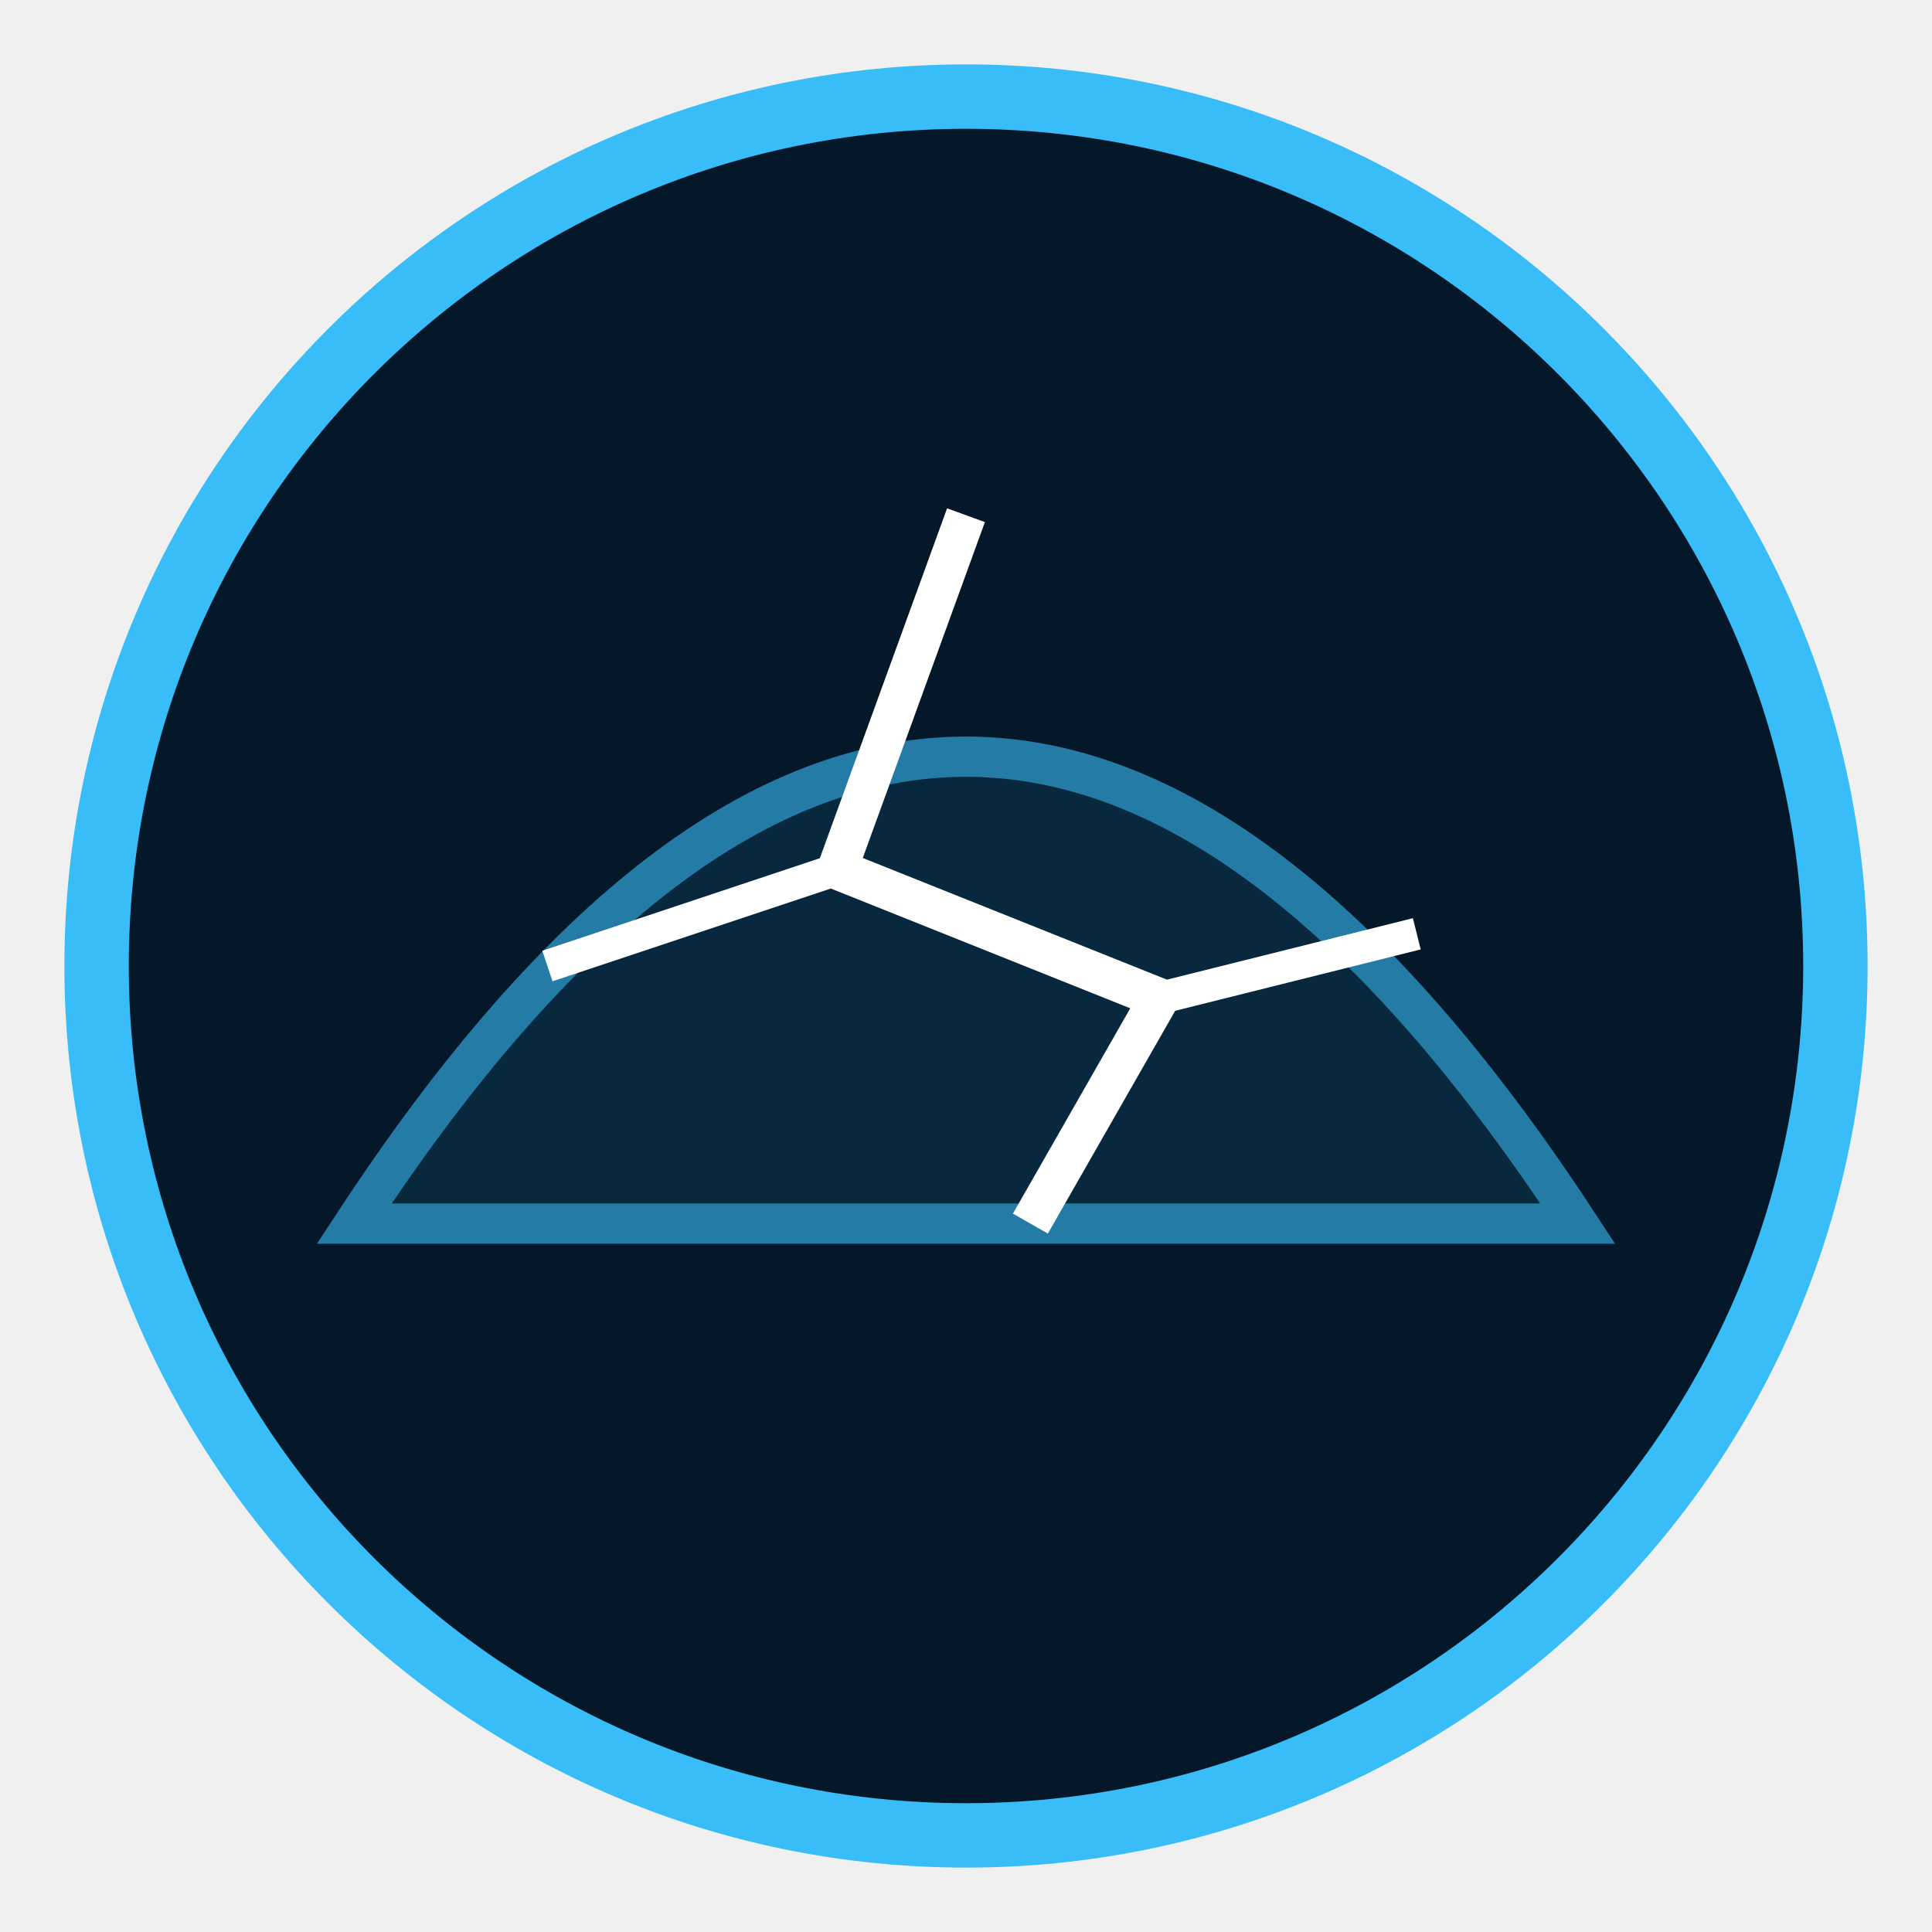
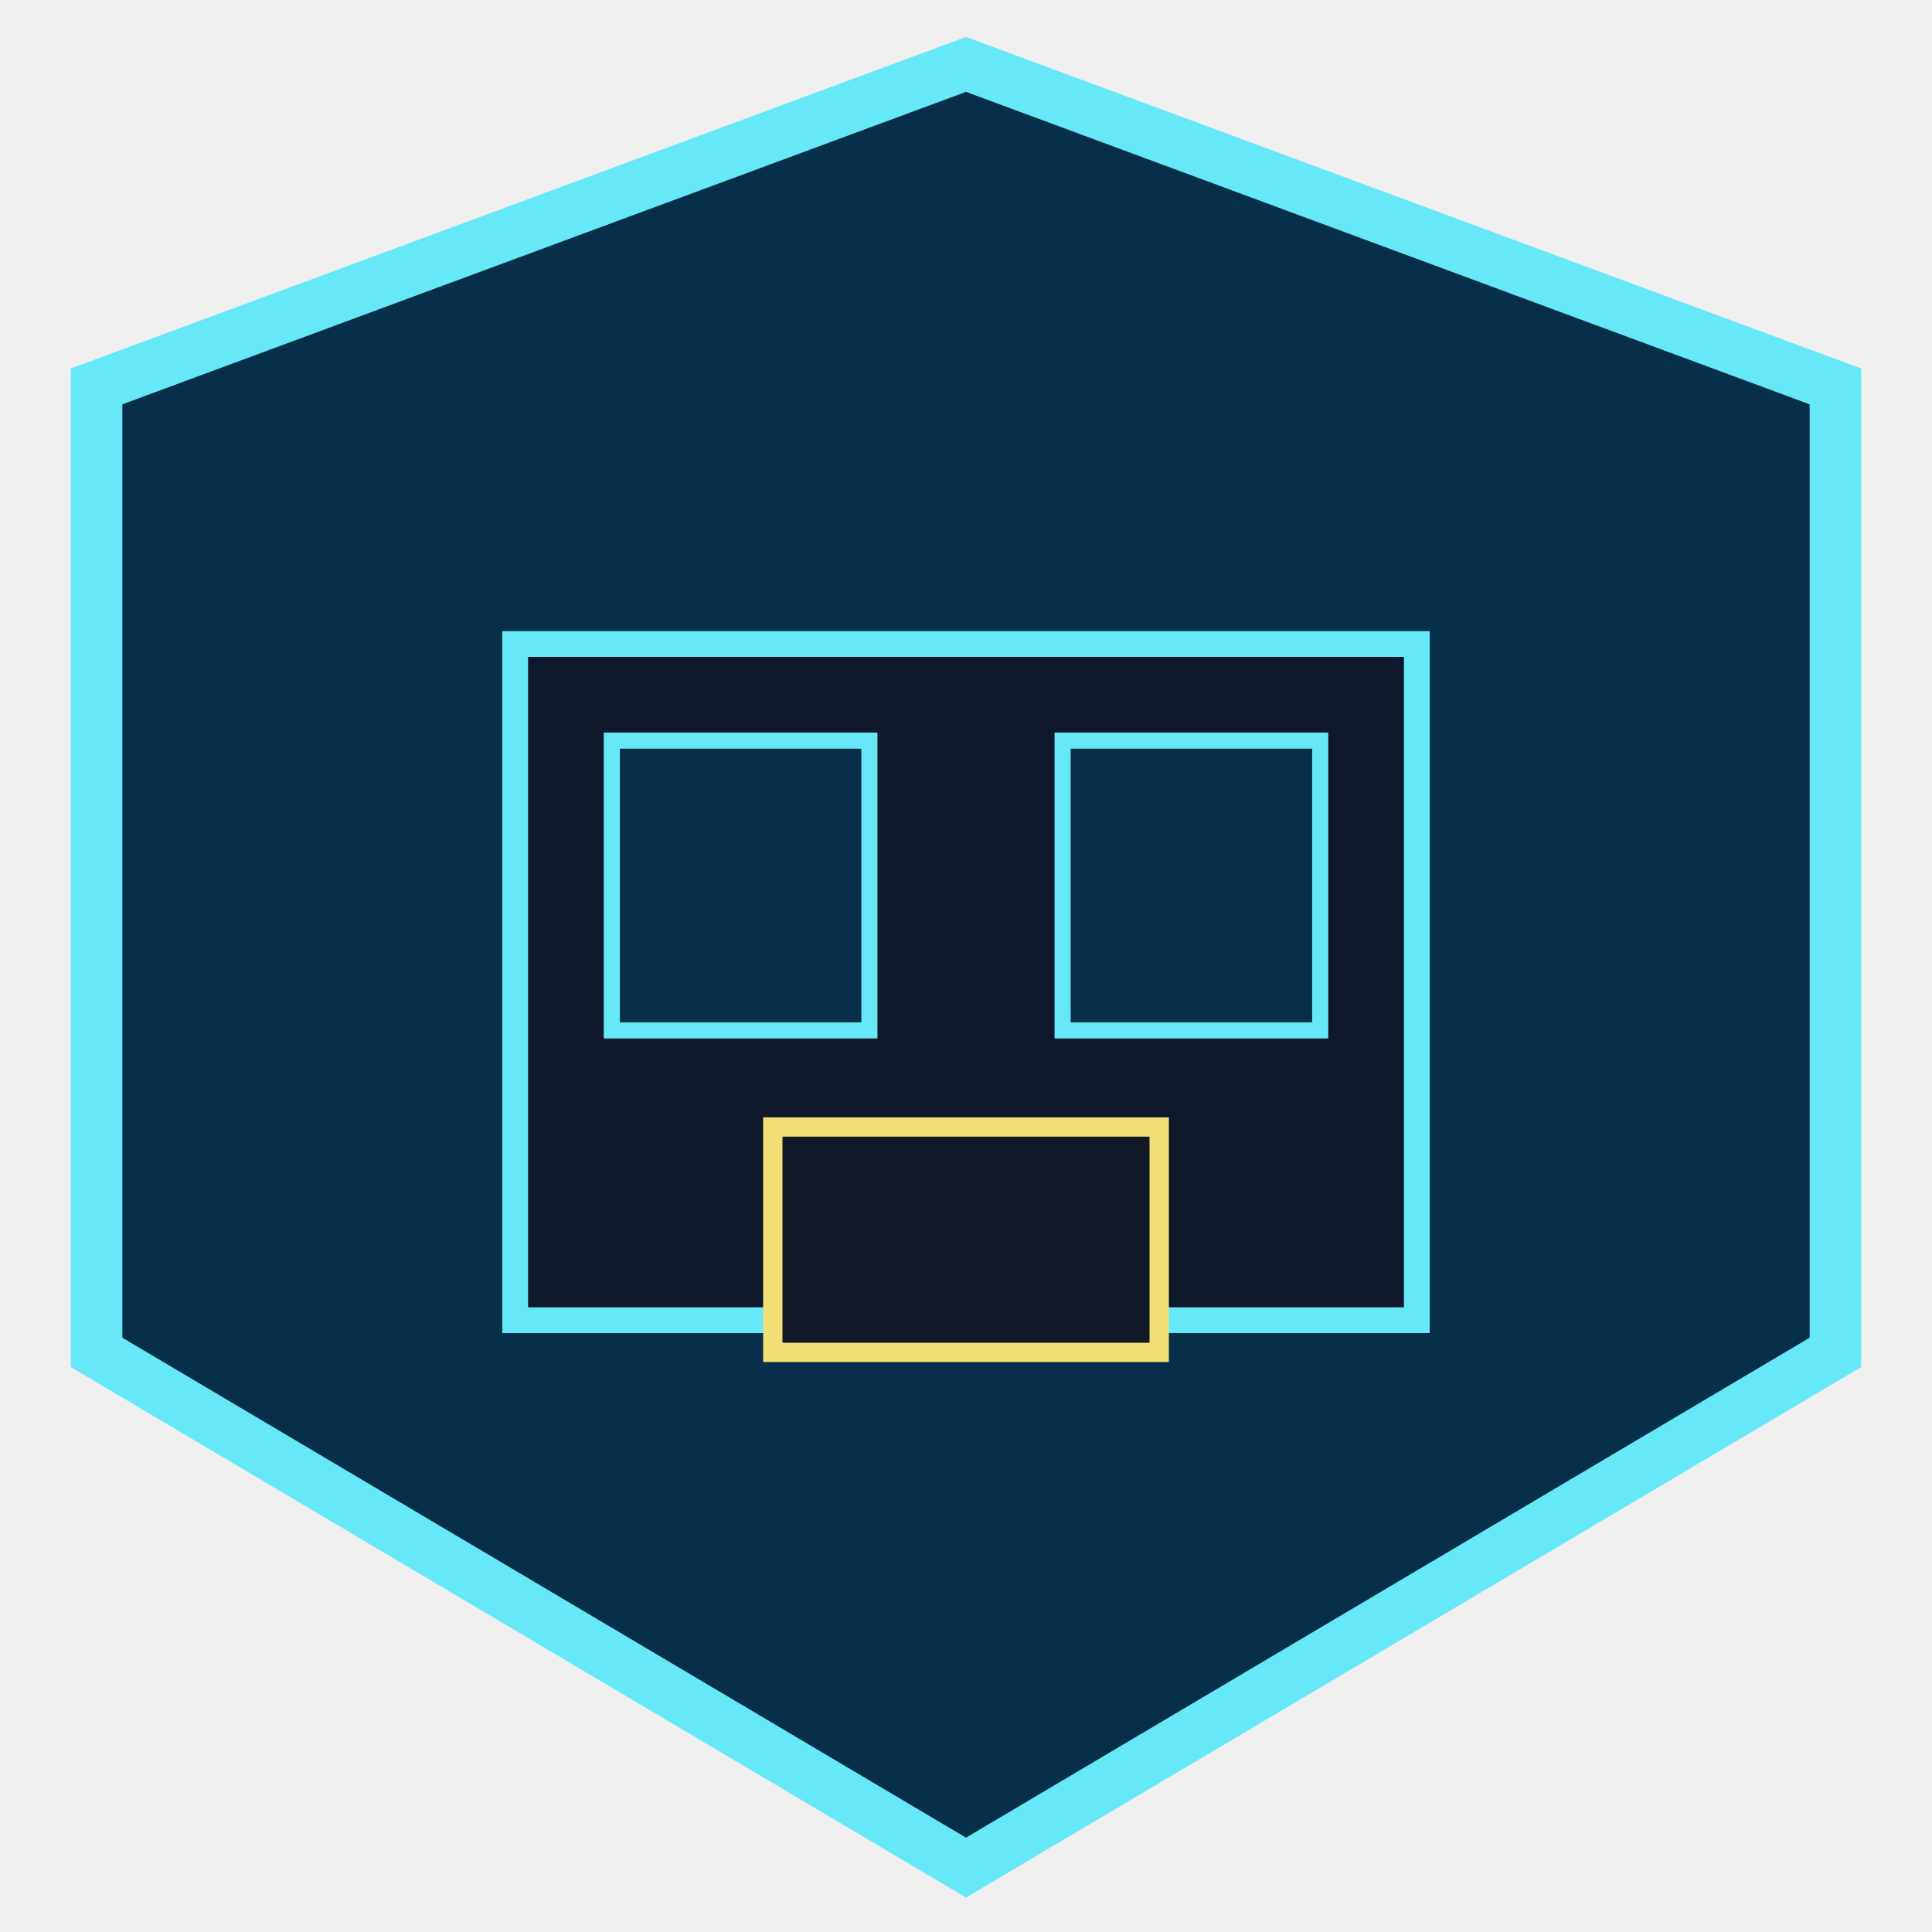
<svg xmlns="http://www.w3.org/2000/svg" viewBox="0 0 120 120" width="100%" height="100%">
-   <circle cx="60" cy="60" r="54" fill="#041829" stroke="#38bdf8" stroke-width="4" />
-   <path d="M 22,76 Q 60,18 98,76 Z" fill="#0a324d" opacity="0.6" stroke="#38bdf8" stroke-width="2.5" />
-   <path d="M 60,32 L 52,54 L 72,62 L 64,76" fill="none" stroke="#ffffff" stroke-width="2.5" />
-   <path d="M 52,54 L 34,60" fill="none" stroke="#ffffff" stroke-width="2" />
-   <path d="M 72,62 L 88,58" fill="none" stroke="#ffffff" stroke-width="2" />
+   <polygon points="60,4 114,24 114,84 60,116 6,84 6,24" fill="#082f49" stroke="#67e8f9" stroke-width="3.2" />
+   <rect x="32" y="40" width="56" height="42" fill="#0f172a" stroke="#67e8f9" stroke-width="1.6" />
+   <rect x="48" y="70" width="24" height="14" fill="#111827" stroke="#f1df76" stroke-width="1.2" />
+   <rect x="38" y="46" width="16" height="18" fill="#082f49" stroke="#67e8f9" stroke-width="1" />
+   <rect x="66" y="46" width="16" height="18" fill="#082f49" stroke="#67e8f9" stroke-width="1" />
</svg>
